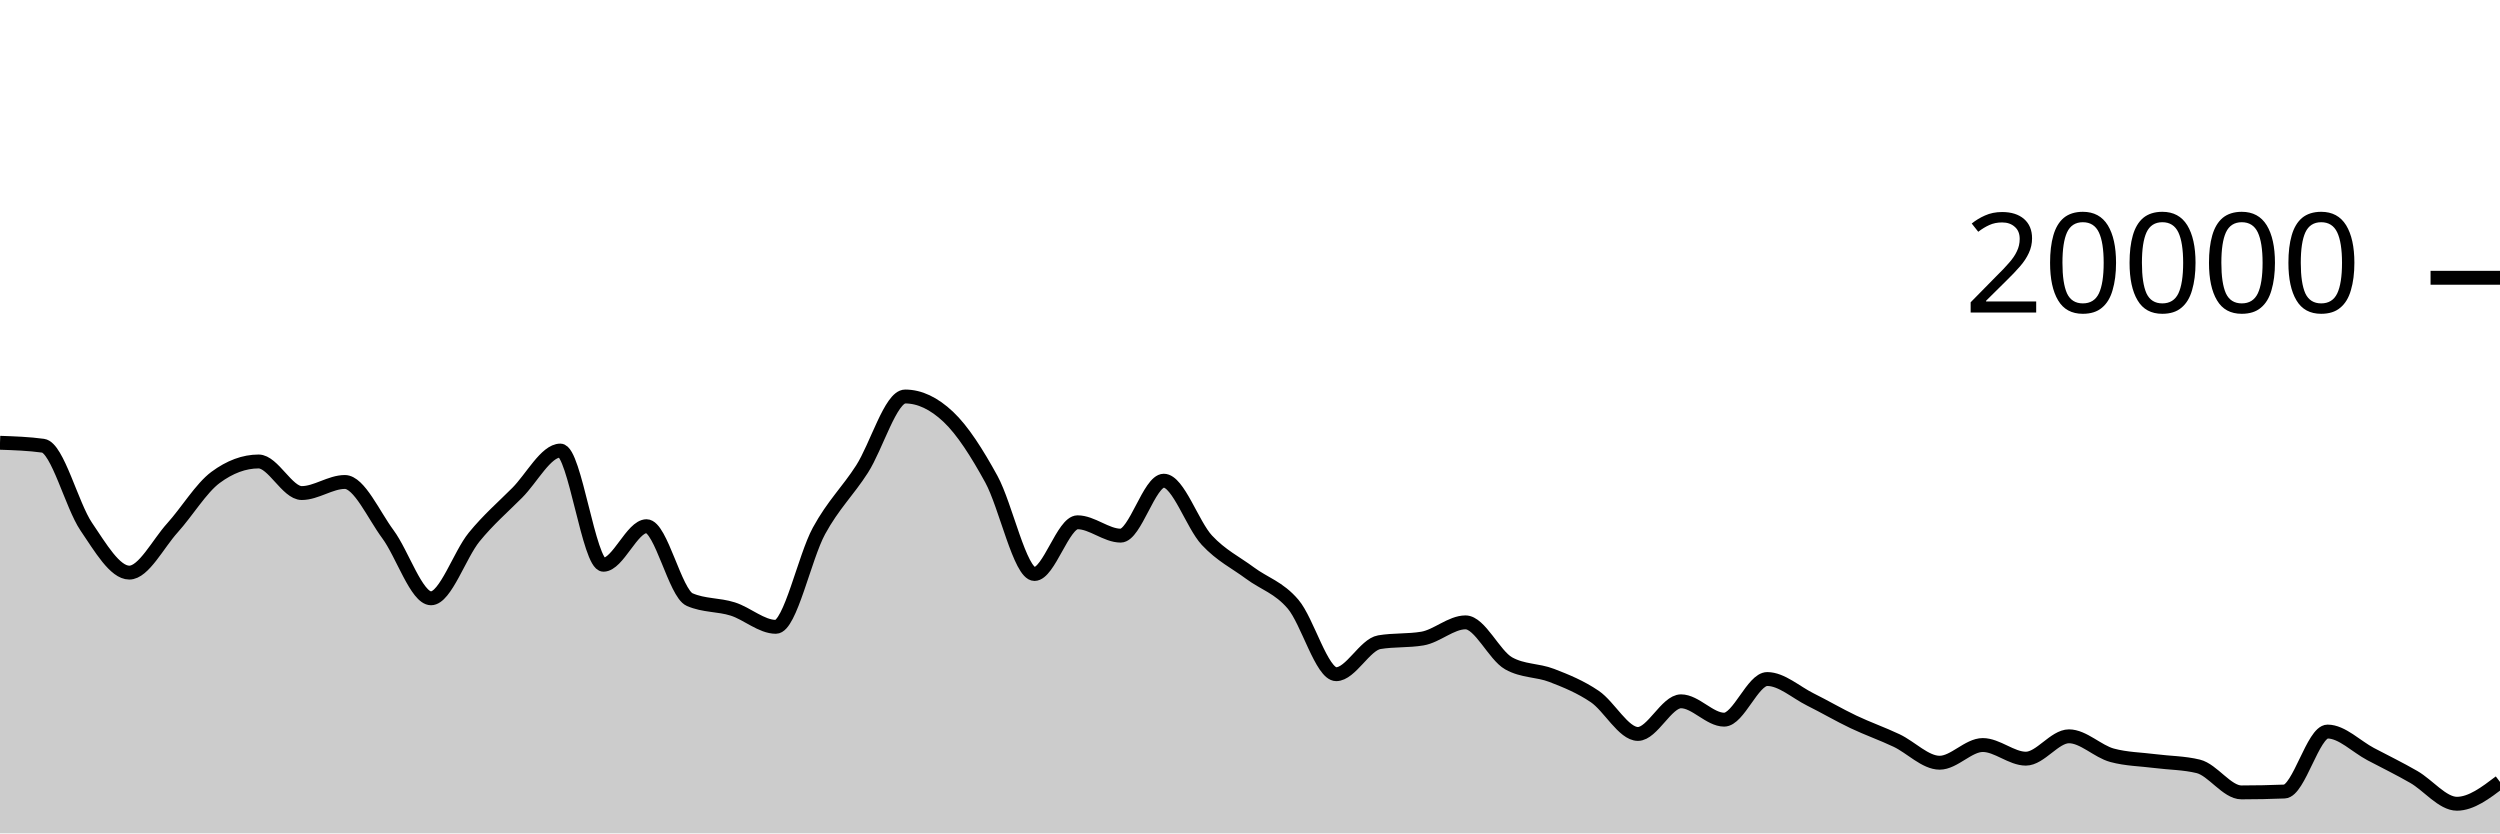
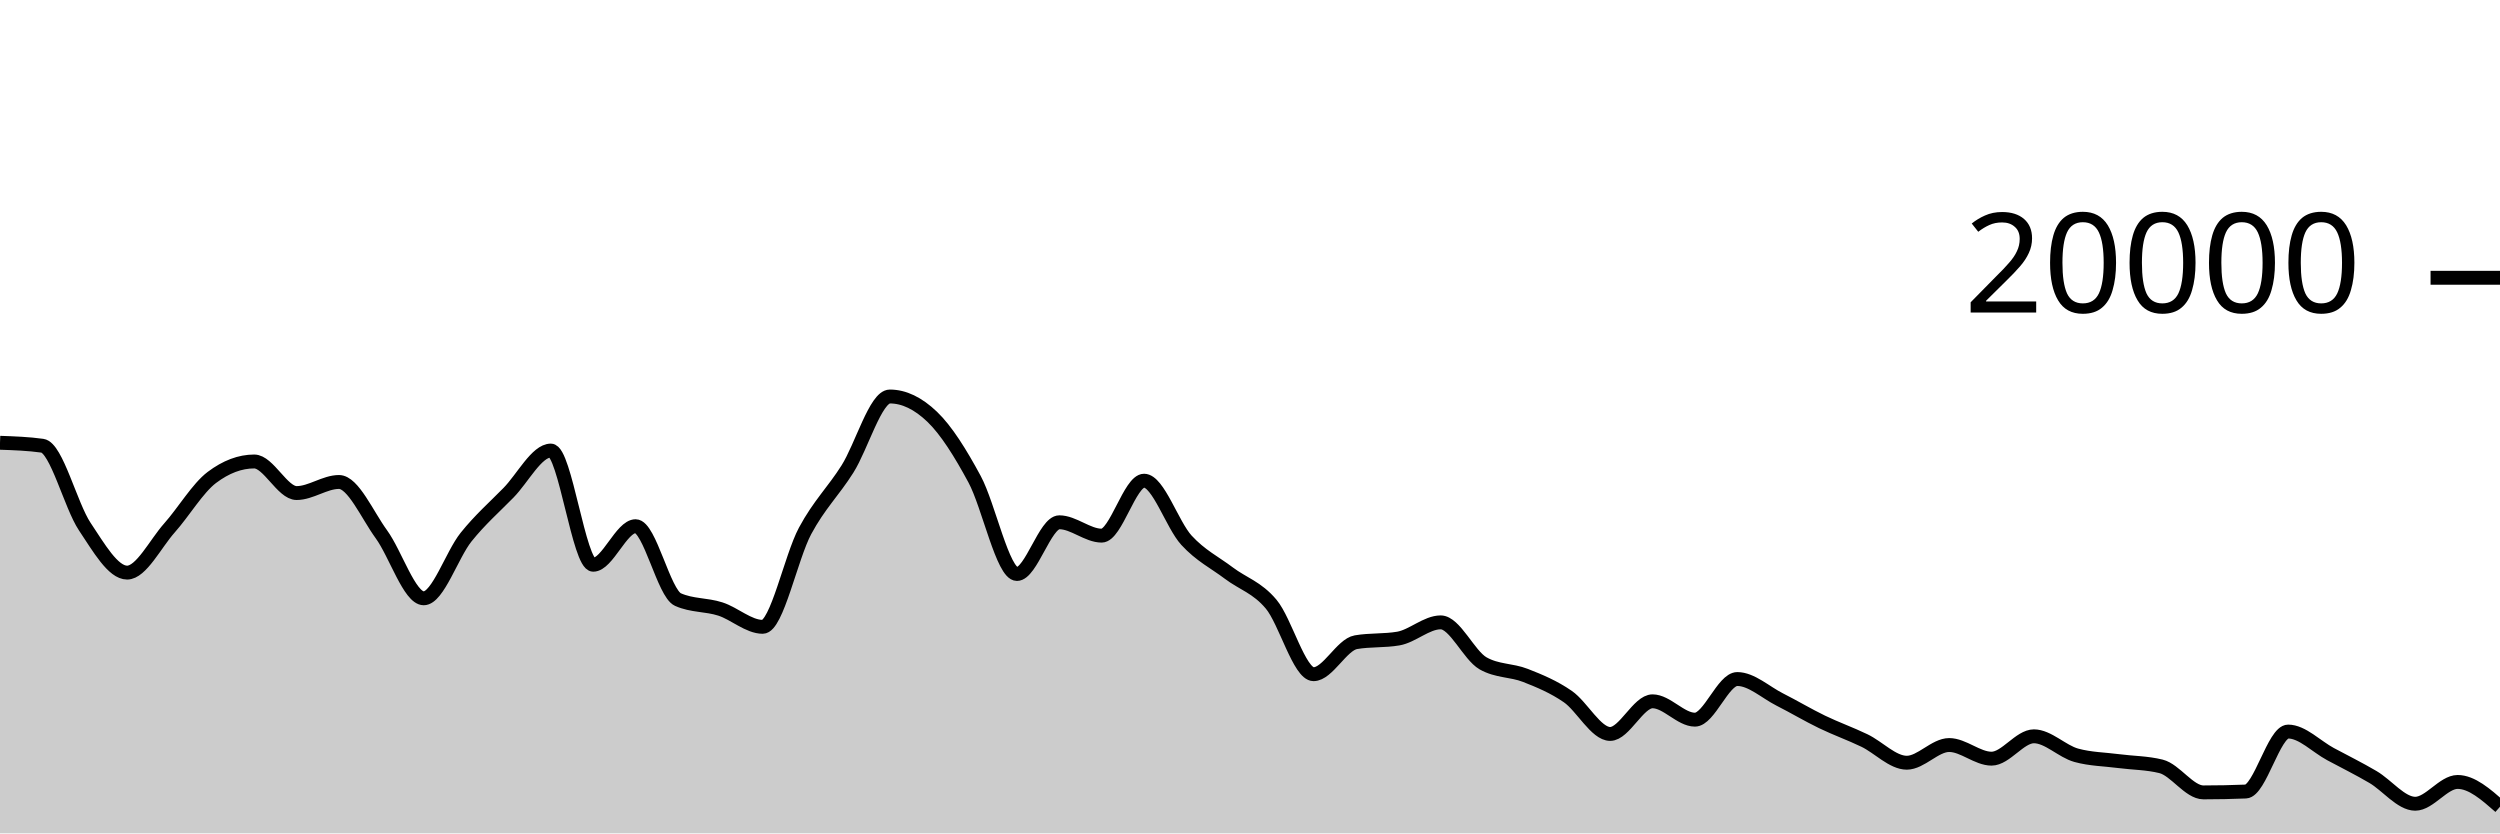
<svg xmlns="http://www.w3.org/2000/svg" viewBox="0 0 180 60">
  <g transform="translate(0,20)">
-     <path class="area" fill="rgba(0, 0, 0, 0.2)" d="M0,11.88C1.034,11.915,2.069,11.951,3.103,12.092C4.138,12.233,5.172,16.391,6.207,17.914C7.241,19.437,8.276,21.228,9.31,21.228C10.345,21.228,11.379,19.15,12.414,18.008C13.448,16.866,14.483,15.143,15.517,14.376C16.552,13.609,17.586,13.226,18.621,13.226C19.655,13.226,20.69,15.5,21.724,15.5C22.759,15.5,23.793,14.702,24.828,14.702C25.862,14.702,26.897,17.07,27.931,18.466C28.966,19.862,30,23.078,31.034,23.078C32.069,23.078,33.103,19.936,34.138,18.67C35.172,17.404,36.207,16.518,37.241,15.48C38.276,14.442,39.31,12.44,40.345,12.44C41.379,12.44,42.414,20.662,43.448,20.662C44.483,20.662,45.517,17.886,46.552,17.886C47.586,17.886,48.621,22.718,49.655,23.17C50.69,23.622,51.724,23.521,52.759,23.848C53.793,24.175,54.828,25.132,55.862,25.132C56.897,25.132,57.931,20.118,58.966,18.224C60,16.33,61.034,15.383,62.069,13.77C63.103,12.157,64.138,8.548,65.172,8.548C66.207,8.548,67.241,9.035,68.276,10.01C69.31,10.985,70.345,12.616,71.379,14.502C72.414,16.388,73.448,21.328,74.483,21.328C75.517,21.328,76.552,17.604,77.586,17.604C78.621,17.604,79.655,18.566,80.69,18.566C81.724,18.566,82.759,14.61,83.793,14.61C84.828,14.61,85.862,17.787,86.897,18.896C87.931,20.005,88.966,20.494,90,21.262C91.034,22.03,92.069,22.289,93.103,23.502C94.138,24.715,95.172,28.542,96.207,28.542C97.241,28.542,98.276,26.413,99.31,26.238C100.345,26.063,101.379,26.151,102.414,25.976C103.448,25.801,104.483,24.81,105.517,24.81C106.552,24.81,107.586,27.18,108.621,27.76C109.655,28.34,110.69,28.231,111.724,28.63C112.759,29.029,113.793,29.45,114.828,30.152C115.862,30.854,116.897,32.844,117.931,32.844C118.966,32.844,120,30.494,121.034,30.494C122.069,30.494,123.103,31.816,124.138,31.816C125.172,31.816,126.207,28.89,127.241,28.89C128.276,28.89,129.31,29.848,130.345,30.362C131.379,30.876,132.414,31.484,133.448,31.976C134.483,32.468,135.517,32.826,136.552,33.316C137.586,33.806,138.621,34.916,139.655,34.916C140.69,34.916,141.724,33.642,142.759,33.642C143.793,33.642,144.828,34.624,145.862,34.624C146.897,34.624,147.931,33.014,148.966,33.014C150,33.014,151.034,34.1,152.069,34.38C153.103,34.66,154.138,34.667,155.172,34.8C156.207,34.933,157.241,34.926,158.276,35.178C159.31,35.43,160.345,37.052,161.379,37.052C162.414,37.052,163.448,37.031,164.483,36.99C165.517,36.949,166.552,32.672,167.586,32.672C168.621,32.672,169.655,33.751,170.69,34.296C171.724,34.841,172.759,35.344,173.793,35.94C174.828,36.536,175.862,37.87,176.897,37.87C177.931,37.87,178.966,37.085,180,36.3L180,40C178.966,40,177.931,40,176.897,40C175.862,40,174.828,40,173.793,40C172.759,40,171.724,40,170.69,40C169.655,40,168.621,40,167.586,40C166.552,40,165.517,40,164.483,40C163.448,40,162.414,40,161.379,40C160.345,40,159.31,40,158.276,40C157.241,40,156.207,40,155.172,40C154.138,40,153.103,40,152.069,40C151.034,40,150,40,148.966,40C147.931,40,146.897,40,145.862,40C144.828,40,143.793,40,142.759,40C141.724,40,140.69,40,139.655,40C138.621,40,137.586,40,136.552,40C135.517,40,134.483,40,133.448,40C132.414,40,131.379,40,130.345,40C129.31,40,128.276,40,127.241,40C126.207,40,125.172,40,124.138,40C123.103,40,122.069,40,121.034,40C120,40,118.966,40,117.931,40C116.897,40,115.862,40,114.828,40C113.793,40,112.759,40,111.724,40C110.69,40,109.655,40,108.621,40C107.586,40,106.552,40,105.517,40C104.483,40,103.448,40,102.414,40C101.379,40,100.345,40,99.31,40C98.276,40,97.241,40,96.207,40C95.172,40,94.138,40,93.103,40C92.069,40,91.034,40,90,40C88.966,40,87.931,40,86.897,40C85.862,40,84.828,40,83.793,40C82.759,40,81.724,40,80.69,40C79.655,40,78.621,40,77.586,40C76.552,40,75.517,40,74.483,40C73.448,40,72.414,40,71.379,40C70.345,40,69.31,40,68.276,40C67.241,40,66.207,40,65.172,40C64.138,40,63.103,40,62.069,40C61.034,40,60,40,58.966,40C57.931,40,56.897,40,55.862,40C54.828,40,53.793,40,52.759,40C51.724,40,50.69,40,49.655,40C48.621,40,47.586,40,46.552,40C45.517,40,44.483,40,43.448,40C42.414,40,41.379,40,40.345,40C39.31,40,38.276,40,37.241,40C36.207,40,35.172,40,34.138,40C33.103,40,32.069,40,31.034,40C30,40,28.966,40,27.931,40C26.897,40,25.862,40,24.828,40C23.793,40,22.759,40,21.724,40C20.69,40,19.655,40,18.621,40C17.586,40,16.552,40,15.517,40C14.483,40,13.448,40,12.414,40C11.379,40,10.345,40,9.31,40C8.276,40,7.241,40,6.207,40C5.172,40,4.138,40,3.103,40C2.069,40,1.034,40,0,40Z" />
-     <path class="line" stroke="black" fill="none" d="M0,11.88C1.034,11.915,2.069,11.951,3.103,12.092C4.138,12.233,5.172,16.391,6.207,17.914C7.241,19.437,8.276,21.228,9.31,21.228C10.345,21.228,11.379,19.15,12.414,18.008C13.448,16.866,14.483,15.143,15.517,14.376C16.552,13.609,17.586,13.226,18.621,13.226C19.655,13.226,20.69,15.5,21.724,15.5C22.759,15.5,23.793,14.702,24.828,14.702C25.862,14.702,26.897,17.07,27.931,18.466C28.966,19.862,30,23.078,31.034,23.078C32.069,23.078,33.103,19.936,34.138,18.67C35.172,17.404,36.207,16.518,37.241,15.48C38.276,14.442,39.31,12.44,40.345,12.44C41.379,12.44,42.414,20.662,43.448,20.662C44.483,20.662,45.517,17.886,46.552,17.886C47.586,17.886,48.621,22.718,49.655,23.17C50.69,23.622,51.724,23.521,52.759,23.848C53.793,24.175,54.828,25.132,55.862,25.132C56.897,25.132,57.931,20.118,58.966,18.224C60,16.33,61.034,15.383,62.069,13.77C63.103,12.157,64.138,8.548,65.172,8.548C66.207,8.548,67.241,9.035,68.276,10.01C69.31,10.985,70.345,12.616,71.379,14.502C72.414,16.388,73.448,21.328,74.483,21.328C75.517,21.328,76.552,17.604,77.586,17.604C78.621,17.604,79.655,18.566,80.69,18.566C81.724,18.566,82.759,14.61,83.793,14.61C84.828,14.61,85.862,17.787,86.897,18.896C87.931,20.005,88.966,20.494,90,21.262C91.034,22.03,92.069,22.289,93.103,23.502C94.138,24.715,95.172,28.542,96.207,28.542C97.241,28.542,98.276,26.413,99.31,26.238C100.345,26.063,101.379,26.151,102.414,25.976C103.448,25.801,104.483,24.81,105.517,24.81C106.552,24.81,107.586,27.18,108.621,27.76C109.655,28.34,110.69,28.231,111.724,28.63C112.759,29.029,113.793,29.45,114.828,30.152C115.862,30.854,116.897,32.844,117.931,32.844C118.966,32.844,120,30.494,121.034,30.494C122.069,30.494,123.103,31.816,124.138,31.816C125.172,31.816,126.207,28.89,127.241,28.89C128.276,28.89,129.31,29.848,130.345,30.362C131.379,30.876,132.414,31.484,133.448,31.976C134.483,32.468,135.517,32.826,136.552,33.316C137.586,33.806,138.621,34.916,139.655,34.916C140.69,34.916,141.724,33.642,142.759,33.642C143.793,33.642,144.828,34.624,145.862,34.624C146.897,34.624,147.931,33.014,148.966,33.014C150,33.014,151.034,34.1,152.069,34.38C153.103,34.66,154.138,34.667,155.172,34.8C156.207,34.933,157.241,34.926,158.276,35.178C159.31,35.43,160.345,37.052,161.379,37.052C162.414,37.052,163.448,37.031,164.483,36.99C165.517,36.949,166.552,32.672,167.586,32.672C168.621,32.672,169.655,33.751,170.69,34.296C171.724,34.841,172.759,35.344,173.793,35.94C174.828,36.536,175.862,37.87,176.897,37.87C177.931,37.87,178.966,37.085,180,36.3" />
+     <path class="area" fill="rgba(0, 0, 0, 0.2)" d="M0,11.88C1.017,11.915,2.034,11.951,3.051,12.092C4.068,12.233,5.085,16.391,6.102,17.914C7.119,19.437,8.136,21.228,9.153,21.228C10.169,21.228,11.186,19.15,12.203,18.008C13.22,16.866,14.237,15.143,15.254,14.376C16.271,13.609,17.288,13.226,18.305,13.226C19.322,13.226,20.339,15.5,21.356,15.5C22.373,15.5,23.39,14.702,24.407,14.702C25.424,14.702,26.441,17.07,27.458,18.466C28.475,19.862,29.492,23.078,30.508,23.078C31.525,23.078,32.542,19.936,33.559,18.67C34.576,17.404,35.593,16.518,36.61,15.48C37.627,14.442,38.644,12.44,39.661,12.44C40.678,12.44,41.695,20.662,42.712,20.662C43.729,20.662,44.746,17.886,45.763,17.886C46.78,17.886,47.797,22.718,48.814,23.17C49.831,23.622,50.847,23.521,51.864,23.848C52.881,24.175,53.898,25.132,54.915,25.132C55.932,25.132,56.949,20.118,57.966,18.224C58.983,16.33,60,15.383,61.017,13.77C62.034,12.157,63.051,8.548,64.068,8.548C65.085,8.548,66.102,9.035,67.119,10.01C68.136,10.985,69.153,12.616,70.169,14.502C71.186,16.388,72.203,21.328,73.22,21.328C74.237,21.328,75.254,17.604,76.271,17.604C77.288,17.604,78.305,18.566,79.322,18.566C80.339,18.566,81.356,14.61,82.373,14.61C83.39,14.61,84.407,17.787,85.424,18.896C86.441,20.005,87.458,20.494,88.475,21.262C89.492,22.03,90.508,22.289,91.525,23.502C92.542,24.715,93.559,28.542,94.576,28.542C95.593,28.542,96.61,26.413,97.627,26.238C98.644,26.063,99.661,26.151,100.678,25.976C101.695,25.801,102.712,24.81,103.729,24.81C104.746,24.81,105.763,27.18,106.78,27.76C107.797,28.34,108.814,28.231,109.831,28.63C110.847,29.029,111.864,29.45,112.881,30.152C113.898,30.854,114.915,32.844,115.932,32.844C116.949,32.844,117.966,30.494,118.983,30.494C120,30.494,121.017,31.816,122.034,31.816C123.051,31.816,124.068,28.89,125.085,28.89C126.102,28.89,127.119,29.848,128.136,30.362C129.153,30.876,130.169,31.484,131.186,31.976C132.203,32.468,133.22,32.826,134.237,33.316C135.254,33.806,136.271,34.916,137.288,34.916C138.305,34.916,139.322,33.642,140.339,33.642C141.356,33.642,142.373,34.624,143.39,34.624C144.407,34.624,145.424,33.014,146.441,33.014C147.458,33.014,148.475,34.1,149.492,34.38C150.508,34.66,151.525,34.667,152.542,34.8C153.559,34.933,154.576,34.926,155.593,35.178C156.61,35.43,157.627,37.052,158.644,37.052C159.661,37.052,160.678,37.031,161.695,36.99C162.712,36.949,163.729,32.672,164.746,32.672C165.763,32.672,166.78,33.751,167.797,34.296C168.814,34.841,169.831,35.344,170.847,35.94C171.864,36.536,172.881,37.87,173.898,37.87C174.915,37.87,175.932,36.3,176.949,36.3C177.966,36.3,178.983,37.192,180,38.084L180,40C178.983,40,177.966,40,176.949,40C175.932,40,174.915,40,173.898,40C172.881,40,171.864,40,170.847,40C169.831,40,168.814,40,167.797,40C166.78,40,165.763,40,164.746,40C163.729,40,162.712,40,161.695,40C160.678,40,159.661,40,158.644,40C157.627,40,156.61,40,155.593,40C154.576,40,153.559,40,152.542,40C151.525,40,150.508,40,149.492,40C148.475,40,147.458,40,146.441,40C145.424,40,144.407,40,143.39,40C142.373,40,141.356,40,140.339,40C139.322,40,138.305,40,137.288,40C136.271,40,135.254,40,134.237,40C133.22,40,132.203,40,131.186,40C130.169,40,129.153,40,128.136,40C127.119,40,126.102,40,125.085,40C124.068,40,123.051,40,122.034,40C121.017,40,120,40,118.983,40C117.966,40,116.949,40,115.932,40C114.915,40,113.898,40,112.881,40C111.864,40,110.847,40,109.831,40C108.814,40,107.797,40,106.78,40C105.763,40,104.746,40,103.729,40C102.712,40,101.695,40,100.678,40C99.661,40,98.644,40,97.627,40C96.61,40,95.593,40,94.576,40C93.559,40,92.542,40,91.525,40C90.508,40,89.492,40,88.475,40C87.458,40,86.441,40,85.424,40C84.407,40,83.39,40,82.373,40C81.356,40,80.339,40,79.322,40C78.305,40,77.288,40,76.271,40C75.254,40,74.237,40,73.22,40C72.203,40,71.186,40,70.169,40C69.153,40,68.136,40,67.119,40C66.102,40,65.085,40,64.068,40C63.051,40,62.034,40,61.017,40C60,40,58.983,40,57.966,40C56.949,40,55.932,40,54.915,40C53.898,40,52.881,40,51.864,40C50.847,40,49.831,40,48.814,40C47.797,40,46.78,40,45.763,40C44.746,40,43.729,40,42.712,40C41.695,40,40.678,40,39.661,40C38.644,40,37.627,40,36.61,40C35.593,40,34.576,40,33.559,40C32.542,40,31.525,40,30.508,40C29.492,40,28.475,40,27.458,40C26.441,40,25.424,40,24.407,40C23.39,40,22.373,40,21.356,40C20.339,40,19.322,40,18.305,40C17.288,40,16.271,40,15.254,40C14.237,40,13.22,40,12.203,40C11.186,40,10.169,40,9.153,40C8.136,40,7.119,40,6.102,40C5.085,40,4.068,40,3.051,40C2.034,40,1.017,40,0,40Z" />
+     <path class="line" stroke="black" fill="none" d="M0,11.88C1.017,11.915,2.034,11.951,3.051,12.092C4.068,12.233,5.085,16.391,6.102,17.914C7.119,19.437,8.136,21.228,9.153,21.228C10.169,21.228,11.186,19.15,12.203,18.008C13.22,16.866,14.237,15.143,15.254,14.376C16.271,13.609,17.288,13.226,18.305,13.226C19.322,13.226,20.339,15.5,21.356,15.5C22.373,15.5,23.39,14.702,24.407,14.702C25.424,14.702,26.441,17.07,27.458,18.466C28.475,19.862,29.492,23.078,30.508,23.078C31.525,23.078,32.542,19.936,33.559,18.67C34.576,17.404,35.593,16.518,36.61,15.48C37.627,14.442,38.644,12.44,39.661,12.44C40.678,12.44,41.695,20.662,42.712,20.662C43.729,20.662,44.746,17.886,45.763,17.886C46.78,17.886,47.797,22.718,48.814,23.17C49.831,23.622,50.847,23.521,51.864,23.848C52.881,24.175,53.898,25.132,54.915,25.132C55.932,25.132,56.949,20.118,57.966,18.224C58.983,16.33,60,15.383,61.017,13.77C62.034,12.157,63.051,8.548,64.068,8.548C65.085,8.548,66.102,9.035,67.119,10.01C68.136,10.985,69.153,12.616,70.169,14.502C71.186,16.388,72.203,21.328,73.22,21.328C74.237,21.328,75.254,17.604,76.271,17.604C77.288,17.604,78.305,18.566,79.322,18.566C80.339,18.566,81.356,14.61,82.373,14.61C83.39,14.61,84.407,17.787,85.424,18.896C86.441,20.005,87.458,20.494,88.475,21.262C89.492,22.03,90.508,22.289,91.525,23.502C92.542,24.715,93.559,28.542,94.576,28.542C95.593,28.542,96.61,26.413,97.627,26.238C98.644,26.063,99.661,26.151,100.678,25.976C101.695,25.801,102.712,24.81,103.729,24.81C104.746,24.81,105.763,27.18,106.78,27.76C107.797,28.34,108.814,28.231,109.831,28.63C110.847,29.029,111.864,29.45,112.881,30.152C113.898,30.854,114.915,32.844,115.932,32.844C116.949,32.844,117.966,30.494,118.983,30.494C120,30.494,121.017,31.816,122.034,31.816C123.051,31.816,124.068,28.89,125.085,28.89C126.102,28.89,127.119,29.848,128.136,30.362C129.153,30.876,130.169,31.484,131.186,31.976C132.203,32.468,133.22,32.826,134.237,33.316C135.254,33.806,136.271,34.916,137.288,34.916C138.305,34.916,139.322,33.642,140.339,33.642C141.356,33.642,142.373,34.624,143.39,34.624C144.407,34.624,145.424,33.014,146.441,33.014C147.458,33.014,148.475,34.1,149.492,34.38C150.508,34.66,151.525,34.667,152.542,34.8C153.559,34.933,154.576,34.926,155.593,35.178C156.61,35.43,157.627,37.052,158.644,37.052C159.661,37.052,160.678,37.031,161.695,36.99C162.712,36.949,163.729,32.672,164.746,32.672C165.763,32.672,166.78,33.751,167.797,34.296C168.814,34.841,169.831,35.344,170.847,35.94C171.864,36.536,172.881,37.87,173.898,37.87C174.915,37.87,175.932,36.3,176.949,36.3C177.966,36.3,178.983,37.192,180,38.084" />
    <path class="axis-ceiling" stroke-width="1" stroke="black" fill="none" d="M175,0L180,0" />
    <text class="axis-ceiling-label" font-family="sans-serif" text-anchor="end" font-size="10px" x="170" y="2.5">20000</text>
  </g>
</svg>
